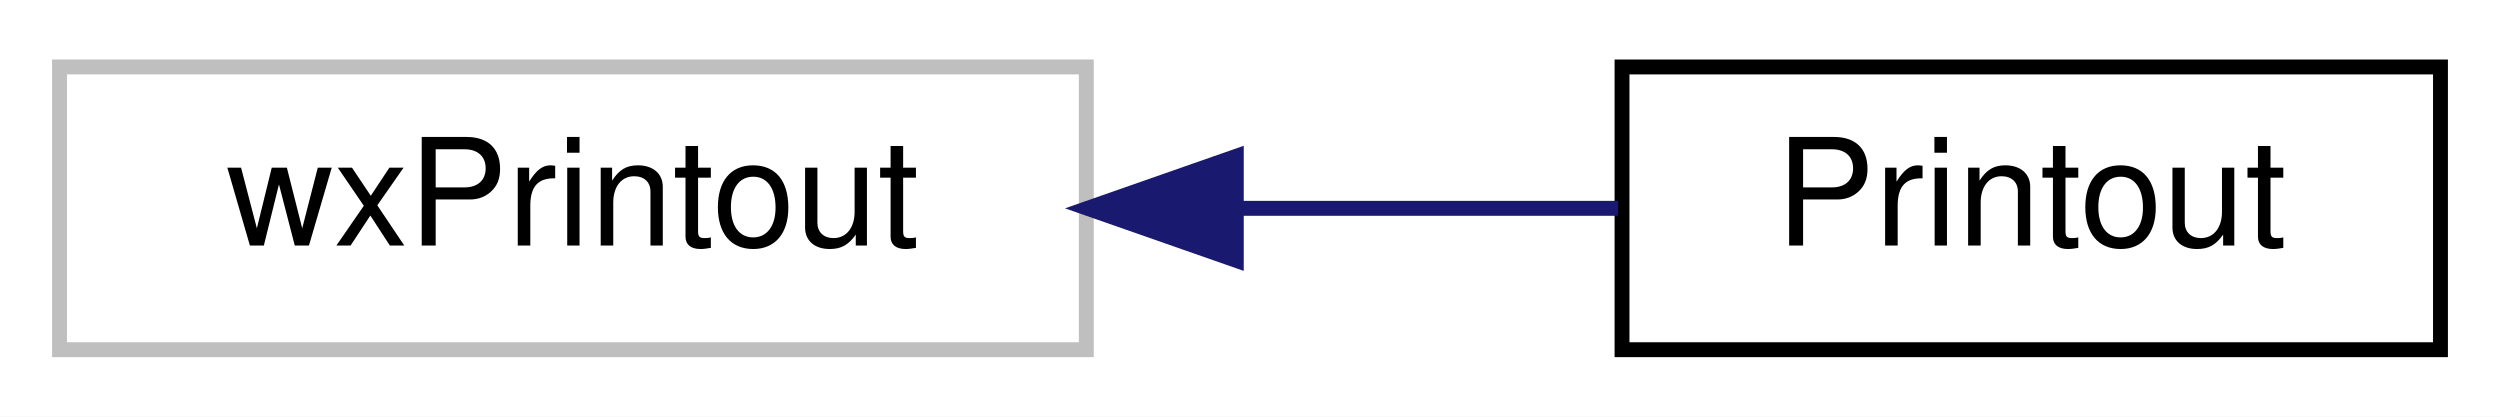
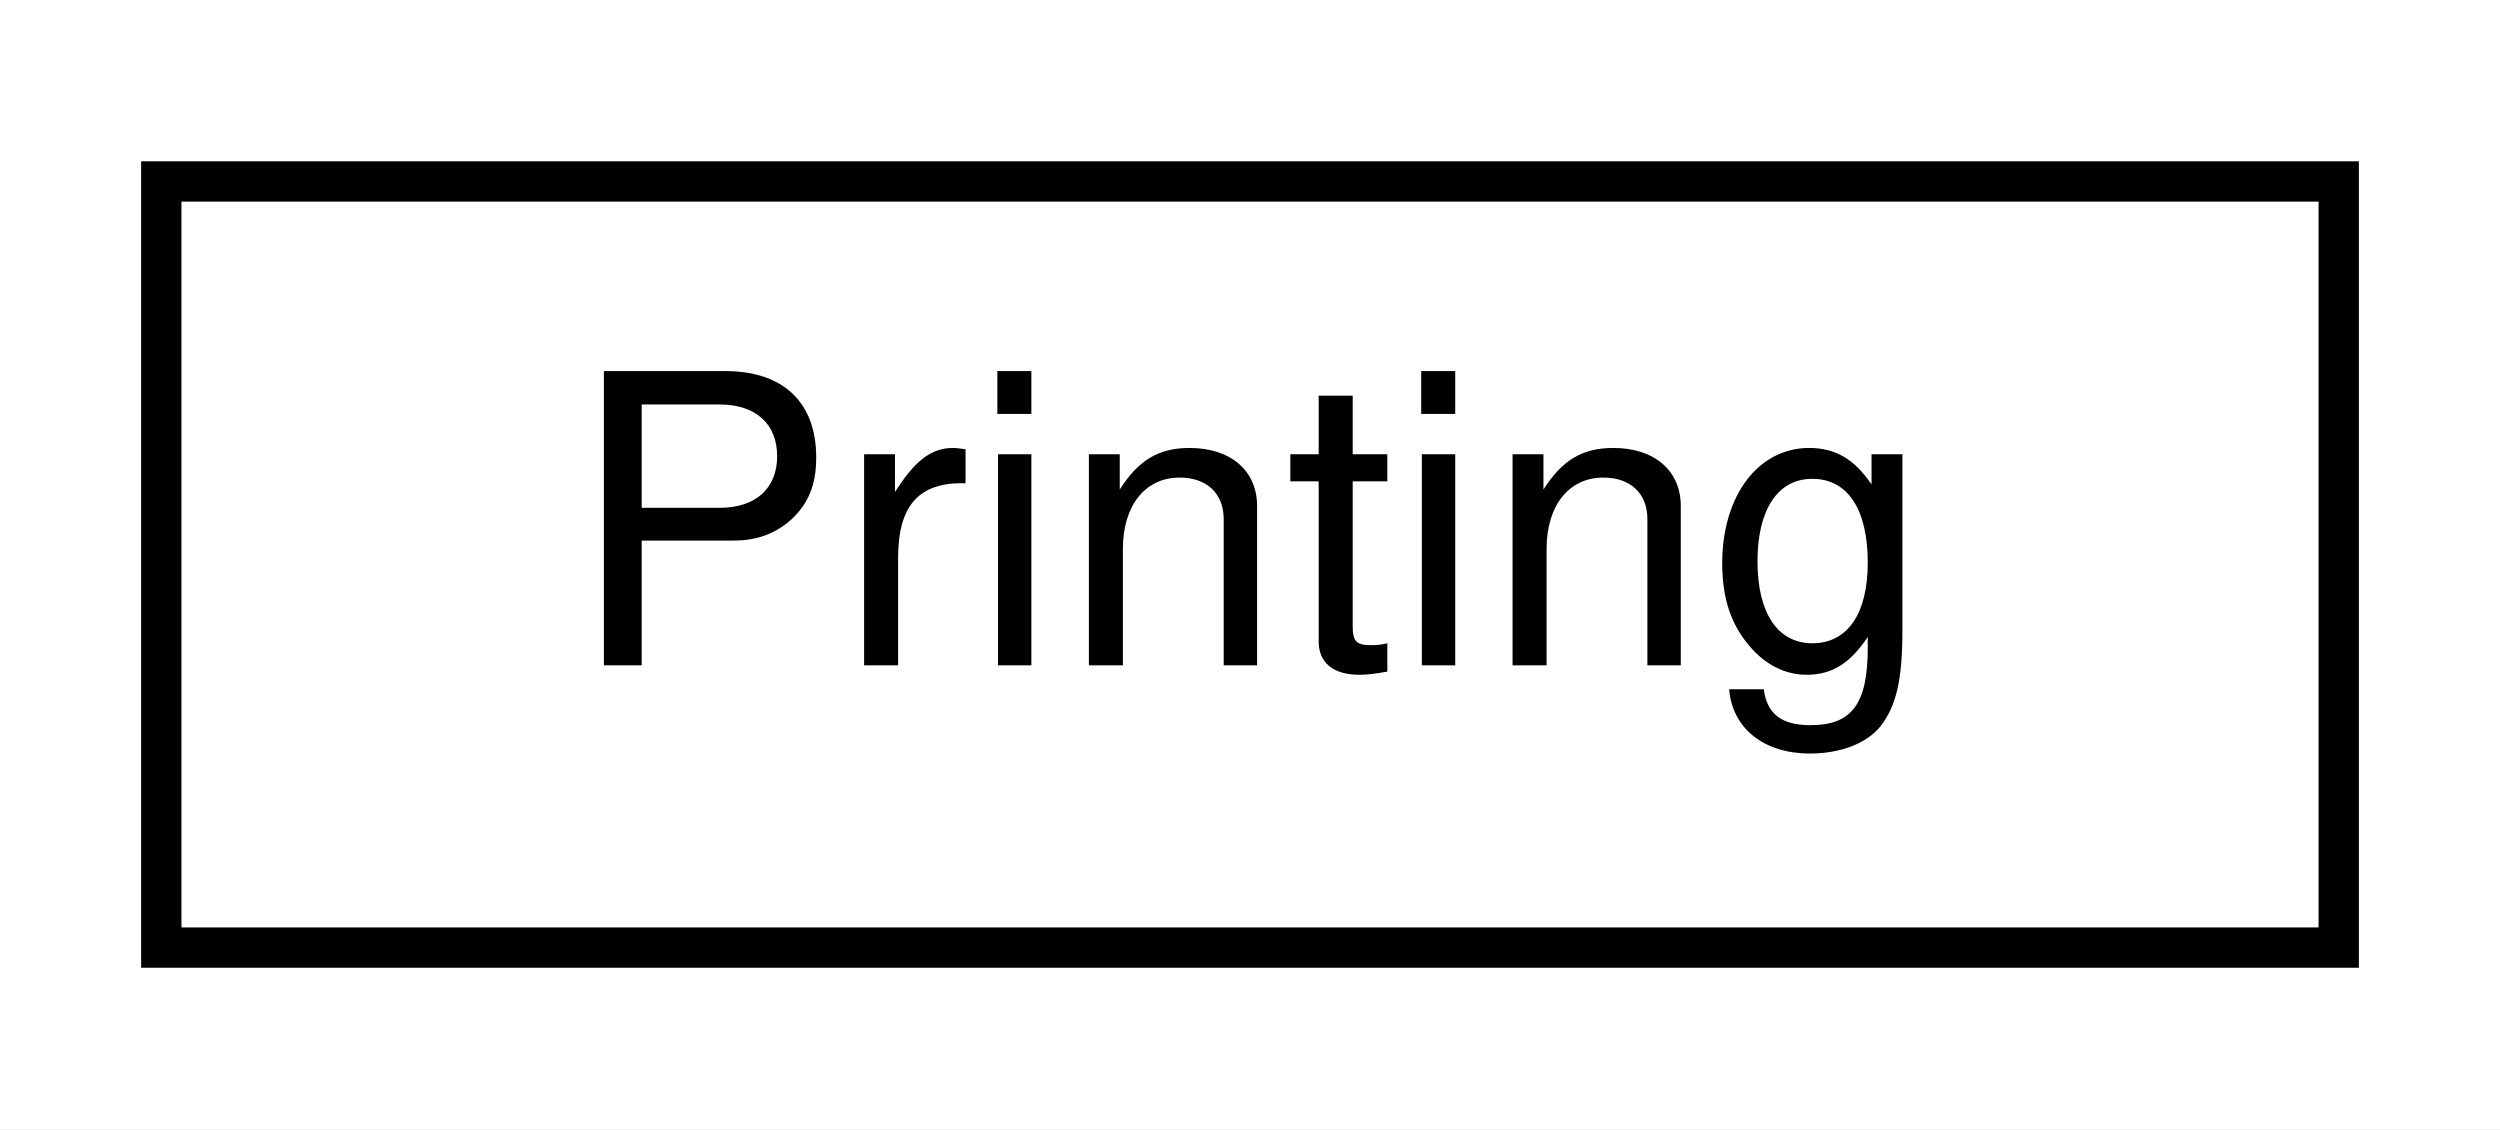
- <svg xmlns="http://www.w3.org/2000/svg" xmlns:xlink="http://www.w3.org/1999/xlink" width="168pt" height="28pt" viewBox="0.00 0.00 168.00 28.00">
+ <svg xmlns="http://www.w3.org/2000/svg" xmlns:xlink="http://www.w3.org/1999/xlink" width="62pt" height="28pt" viewBox="0.00 0.00 62.00 28.00">
  <g id="graph0" class="graph" transform="scale(1 1) rotate(0) translate(4 24)">
-     <polygon fill="white" stroke="transparent" points="-4,4 -4,-24 164,-24 164,4 -4,4" />
+     <polygon fill="white" stroke="transparent" points="-4,4 -4,-24 58,-24 58,4 -4,4" />
    <g id="node1" class="node">
      <g id="a_node1">
-         <a xlink:title=" ">
-           <polygon fill="white" stroke="#bfbfbf" points="0,-0.5 0,-19.5 69,-19.5 69,-0.5 0,-0.5" />
-           <text text-anchor="middle" x="34.5" y="-7.5" font-family="Helvetica,sans-Serif" font-size="10.00">wxPrintout</text>
+         <a xlink:href="classPrinting.html" target="_top" xlink:title="Sets the configuration's &quot;printing&quot; flag until this class is left.">
+           <polygon fill="white" stroke="black" points="0,-0.5 0,-19.5 54,-19.5 54,-0.5 0,-0.5" />
+           <text text-anchor="middle" x="27" y="-7.5" font-family="Helvetica,sans-Serif" font-size="10.00">Printing</text>
        </a>
      </g>
    </g>
-     <g id="node2" class="node">
-       <g id="a_node2">
-         <a xlink:href="classPrintout.html" target="_top" xlink:title=" ">
-           <polygon fill="white" stroke="black" points="105,-0.5 105,-19.5 160,-19.5 160,-0.5 105,-0.5" />
-           <text text-anchor="middle" x="132.5" y="-7.5" font-family="Helvetica,sans-Serif" font-size="10.00">Printout</text>
-         </a>
-       </g>
-     </g>
-     <g id="edge1" class="edge">
-       <path fill="none" stroke="midnightblue" d="M79.16,-10C87.88,-10 96.8,-10 104.74,-10" />
-       <polygon fill="midnightblue" stroke="midnightblue" points="79.08,-6.5 69.08,-10 79.08,-13.5 79.08,-6.5" />
-     </g>
  </g>
</svg>
